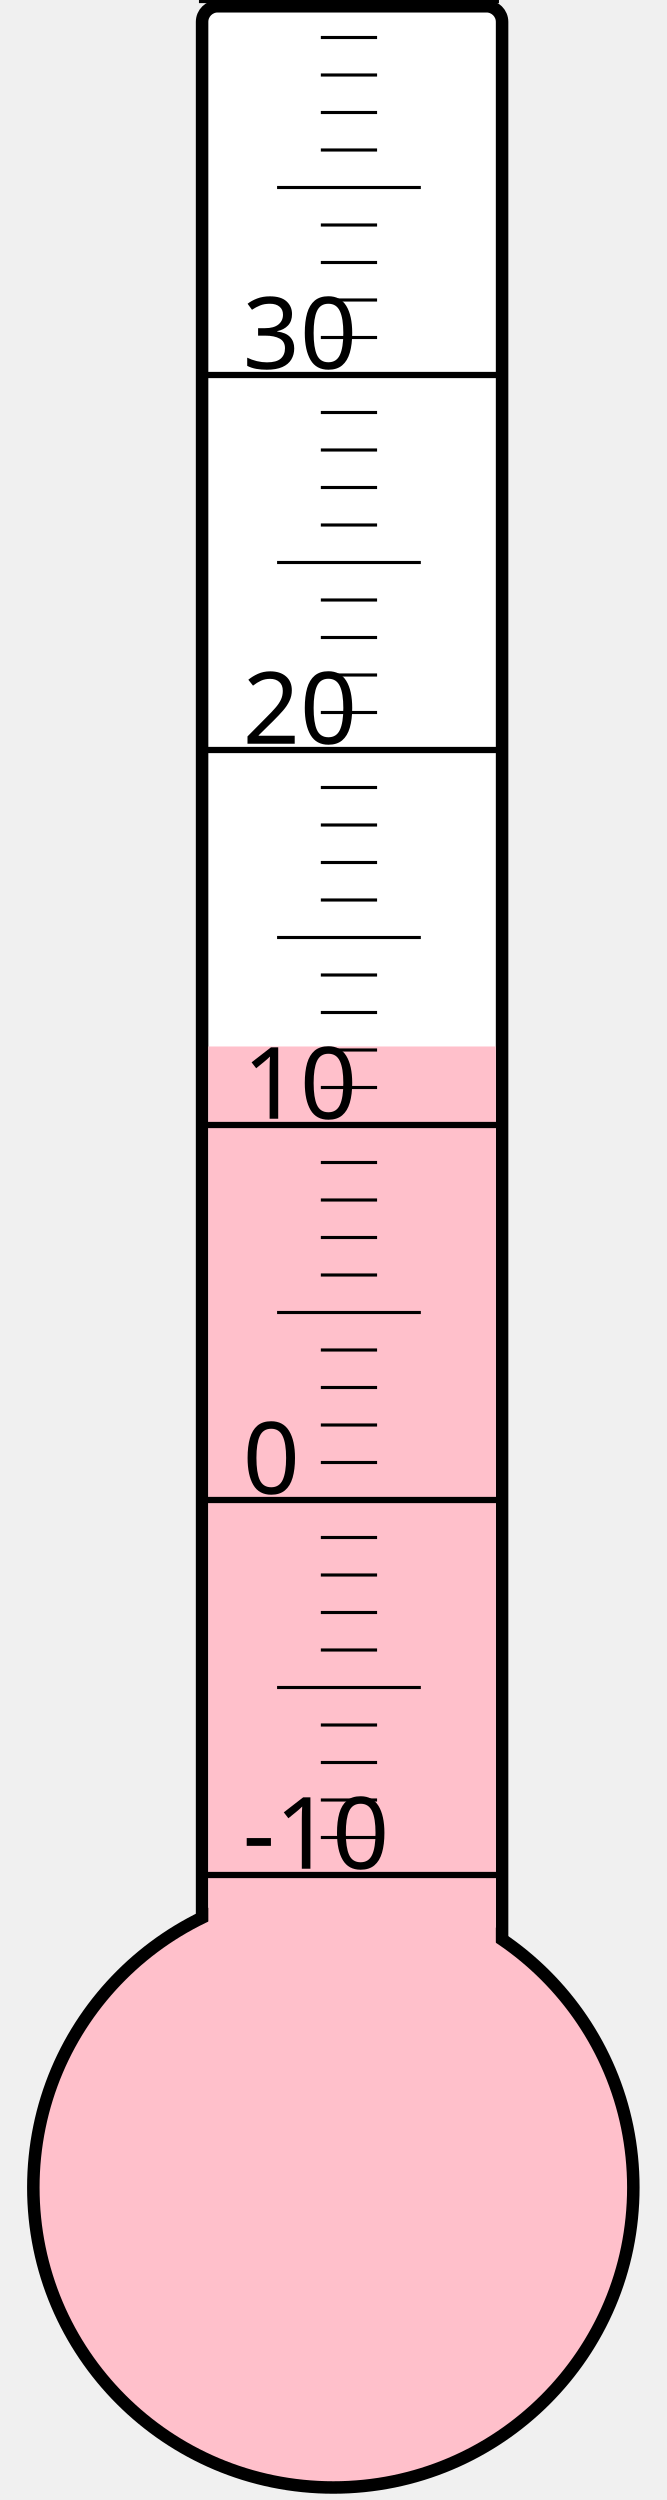
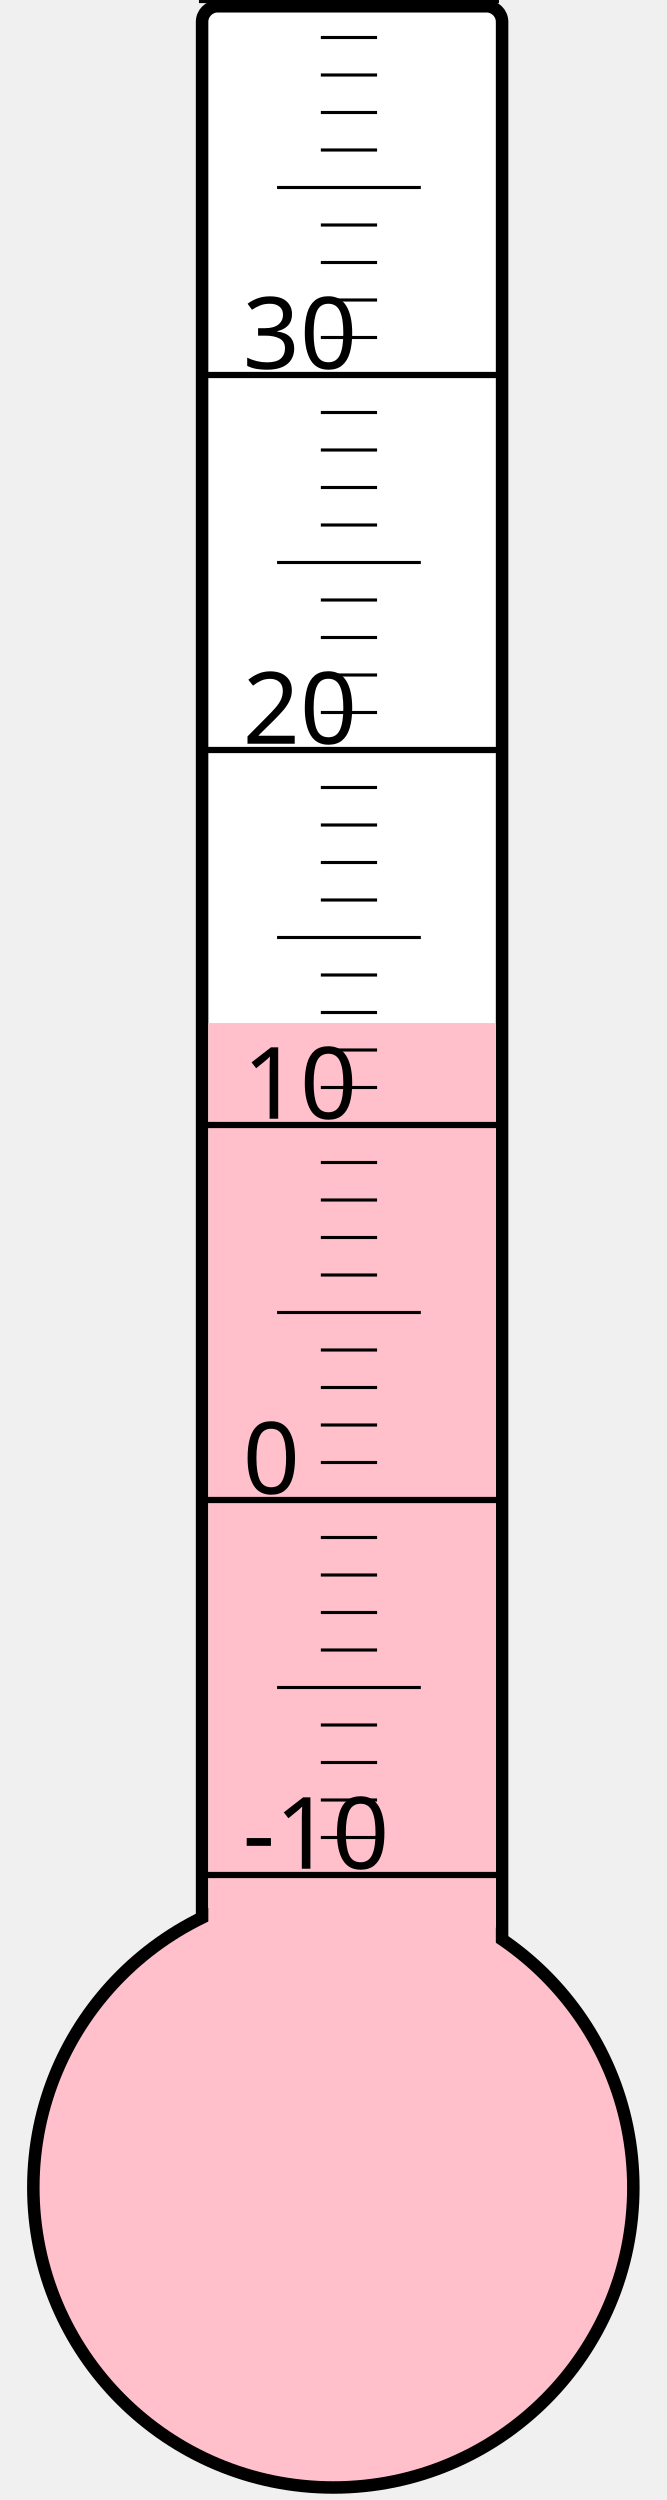
<svg xmlns="http://www.w3.org/2000/svg" width="40px" height="150px" viewBox="0 0 200 800">
  <rect width="200" height="800" x="0" y="0" style="fill: #ffffeb; fill-opacity: 0;" />
  <rect width="96" height="680" x="58" y="2" rx="5" ry="5" style="fill: white; fill-opacity: 1; stroke: black; stroke-width: 4;" />
  <circle cx="100" cy="700" r="96" style="fill: pink; stroke: black; stroke-width: 4;" />
-   <rect width="92" height="365.125" x="60" y="334.875" style="fill: pink; fill-opacity: 1; stroke-width: 0;" />
+   <rect width="92" height="372.625" x="60" y="327.375" style="fill: pink; fill-opacity: 1; stroke-width: 0;" />
  <text x="71" y="598" style="font-family: sans-serif; font-size: 24pt;">-10</text>
  <text x="71" y="478" style="font-family: sans-serif; font-size: 24pt;">0</text>
  <text x="71" y="358" style="font-family: sans-serif; font-size: 24pt;">10</text>
  <text x="71" y="238" style="font-family: sans-serif; font-size: 24pt;">20</text>
  <text x="71" y="118" style="font-family: sans-serif; font-size: 24pt;">30</text>
  <g style="stroke: black;">
    <line x1="57" y1="600" x2="153" y2="600" style="stroke-width: 2;" />
    <line x1="96" y1="588" x2="114" y2="588" style="stroke-width: 1;" />
    <line x1="96" y1="576" x2="114" y2="576" style="stroke-width: 1;" />
    <line x1="96" y1="564" x2="114" y2="564" style="stroke-width: 1;" />
    <line x1="96" y1="552" x2="114" y2="552" style="stroke-width: 1;" />
    <line x1="82" y1="540" x2="128" y2="540" style="stroke-width: 1;" />
    <line x1="96" y1="528" x2="114" y2="528" style="stroke-width: 1;" />
    <line x1="96" y1="516" x2="114" y2="516" style="stroke-width: 1;" />
    <line x1="96" y1="504" x2="114" y2="504" style="stroke-width: 1;" />
    <line x1="96" y1="492" x2="114" y2="492" style="stroke-width: 1;" />
    <line x1="57" y1="480" x2="153" y2="480" style="stroke-width: 2;" />
    <line x1="96" y1="468" x2="114" y2="468" style="stroke-width: 1;" />
    <line x1="96" y1="456" x2="114" y2="456" style="stroke-width: 1;" />
    <line x1="96" y1="444" x2="114" y2="444" style="stroke-width: 1;" />
    <line x1="96" y1="432" x2="114" y2="432" style="stroke-width: 1;" />
    <line x1="82" y1="420" x2="128" y2="420" style="stroke-width: 1;" />
    <line x1="96" y1="408" x2="114" y2="408" style="stroke-width: 1;" />
    <line x1="96" y1="396" x2="114" y2="396" style="stroke-width: 1;" />
    <line x1="96" y1="384" x2="114" y2="384" style="stroke-width: 1;" />
    <line x1="96" y1="372" x2="114" y2="372" style="stroke-width: 1;" />
    <line x1="57" y1="360" x2="153" y2="360" style="stroke-width: 2;" />
    <line x1="96" y1="348" x2="114" y2="348" style="stroke-width: 1;" />
    <line x1="96" y1="336" x2="114" y2="336" style="stroke-width: 1;" />
    <line x1="96" y1="324" x2="114" y2="324" style="stroke-width: 1;" />
    <line x1="96" y1="312" x2="114" y2="312" style="stroke-width: 1;" />
    <line x1="82" y1="300" x2="128" y2="300" style="stroke-width: 1;" />
    <line x1="96" y1="288" x2="114" y2="288" style="stroke-width: 1;" />
    <line x1="96" y1="276" x2="114" y2="276" style="stroke-width: 1;" />
    <line x1="96" y1="264" x2="114" y2="264" style="stroke-width: 1;" />
    <line x1="96" y1="252" x2="114" y2="252" style="stroke-width: 1;" />
    <line x1="57" y1="240" x2="153" y2="240" style="stroke-width: 2;" />
    <line x1="96" y1="228" x2="114" y2="228" style="stroke-width: 1;" />
    <line x1="96" y1="216" x2="114" y2="216" style="stroke-width: 1;" />
    <line x1="96" y1="204" x2="114" y2="204" style="stroke-width: 1;" />
    <line x1="96" y1="192" x2="114" y2="192" style="stroke-width: 1;" />
    <line x1="82" y1="180" x2="128" y2="180" style="stroke-width: 1;" />
    <line x1="96" y1="168" x2="114" y2="168" style="stroke-width: 1;" />
    <line x1="96" y1="156" x2="114" y2="156" style="stroke-width: 1;" />
    <line x1="96" y1="144" x2="114" y2="144" style="stroke-width: 1;" />
    <line x1="96" y1="132" x2="114" y2="132" style="stroke-width: 1;" />
    <line x1="57" y1="120" x2="153" y2="120" style="stroke-width: 2;" />
    <line x1="96" y1="108" x2="114" y2="108" style="stroke-width: 1;" />
    <line x1="96" y1="96" x2="114" y2="96" style="stroke-width: 1;" />
    <line x1="96" y1="84" x2="114" y2="84" style="stroke-width: 1;" />
    <line x1="96" y1="72" x2="114" y2="72" style="stroke-width: 1;" />
    <line x1="82" y1="60" x2="128" y2="60" style="stroke-width: 1;" />
    <line x1="96" y1="48" x2="114" y2="48" style="stroke-width: 1;" />
    <line x1="96" y1="36" x2="114" y2="36" style="stroke-width: 1;" />
    <line x1="96" y1="24" x2="114" y2="24" style="stroke-width: 1;" />
    <line x1="96" y1="12" x2="114" y2="12" style="stroke-width: 1;" />
    <line x1="57" y1="0" x2="153" y2="0" style="stroke-width: 2;" />
  </g>
</svg>
